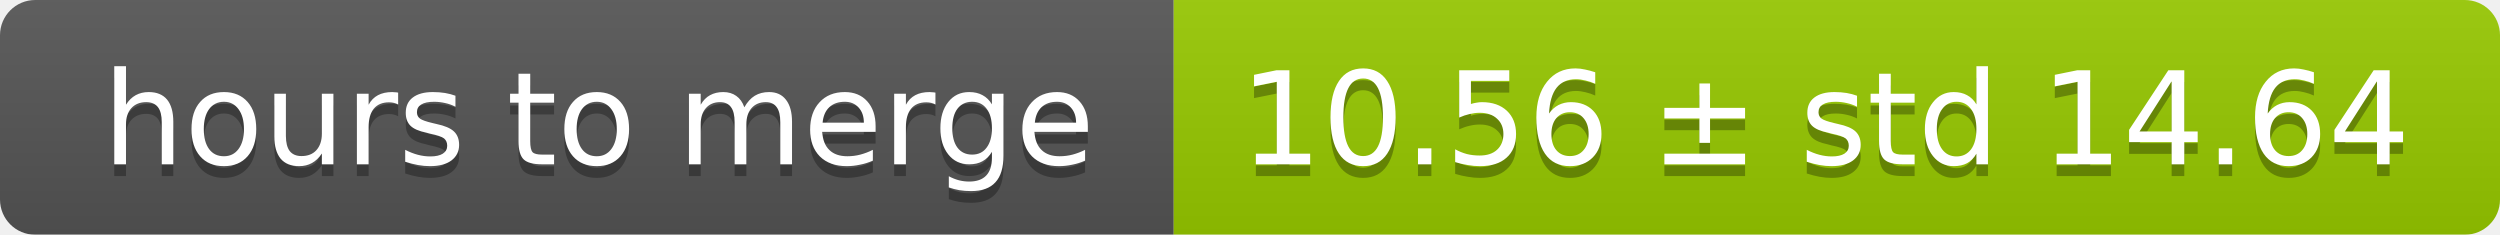
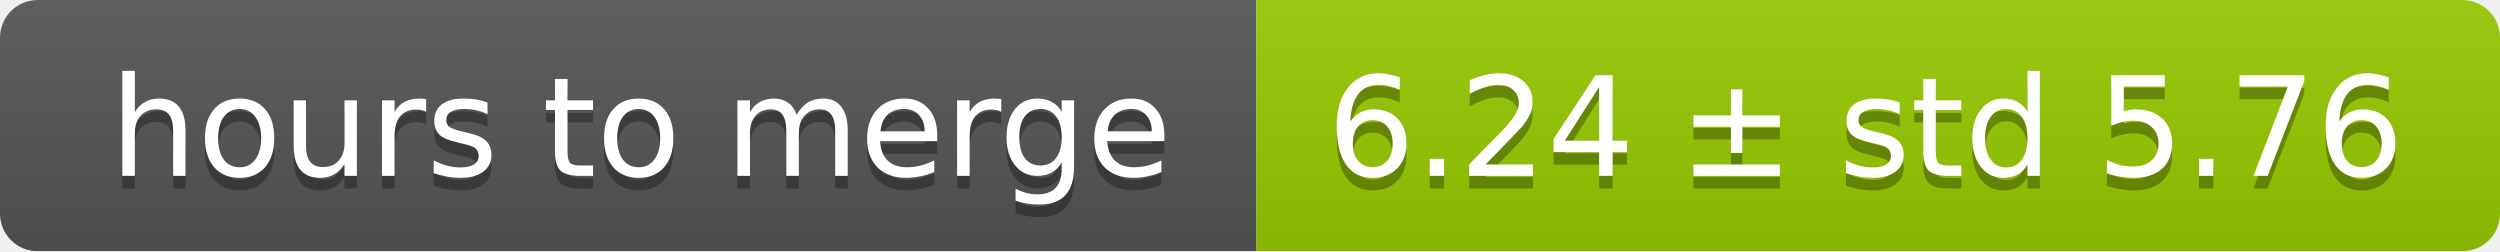
- <svg xmlns="http://www.w3.org/2000/svg" width="213" height="20">
+ <svg xmlns="http://www.w3.org/2000/svg" width="199" height="20">
  <linearGradient id="smooth" x2="0" y2="100%">
    <stop offset="0" stop-color="#bbb" stop-opacity=".1" />
    <stop offset="1" stop-opacity=".1" />
  </linearGradient>
  <mask id="round">
-     <rect width="213" height="20" rx="3" fill="#fff" />
+     <rect width="199" height="20" rx="3" fill="#fff" />
  </mask>
  <g mask="url(#round)">
    <rect width="100" height="20" fill="#555" />
-     <rect x="100" width="113" height="20" fill="#97ca00" />
-     <rect width="213" height="20" fill="url(#smooth)" />
+     <rect x="100" width="99" height="20" fill="#97ca00" />
+     <rect width="199" height="20" fill="url(#smooth)" />
  </g>
  <g fill="#fff" text-anchor="middle" font-family="DejaVu Sans,Verdana,Geneva,sans-serif" font-size="11">
    <text x="51" y="15" fill="#010101" fill-opacity=".3">hours to merge</text>
    <text x="51" y="14">hours to merge</text>
-     <text x="155.5" y="15" fill="#010101" fill-opacity=".3">10.56 ± std 14.64</text>
-     <text x="155.5" y="14">10.56 ± std 14.64</text>
+     <text x="148.5" y="15" fill="#010101" fill-opacity=".3">6.24 ± std 5.76</text>
+     <text x="148.5" y="14">6.24 ± std 5.76</text>
  </g>
</svg>
